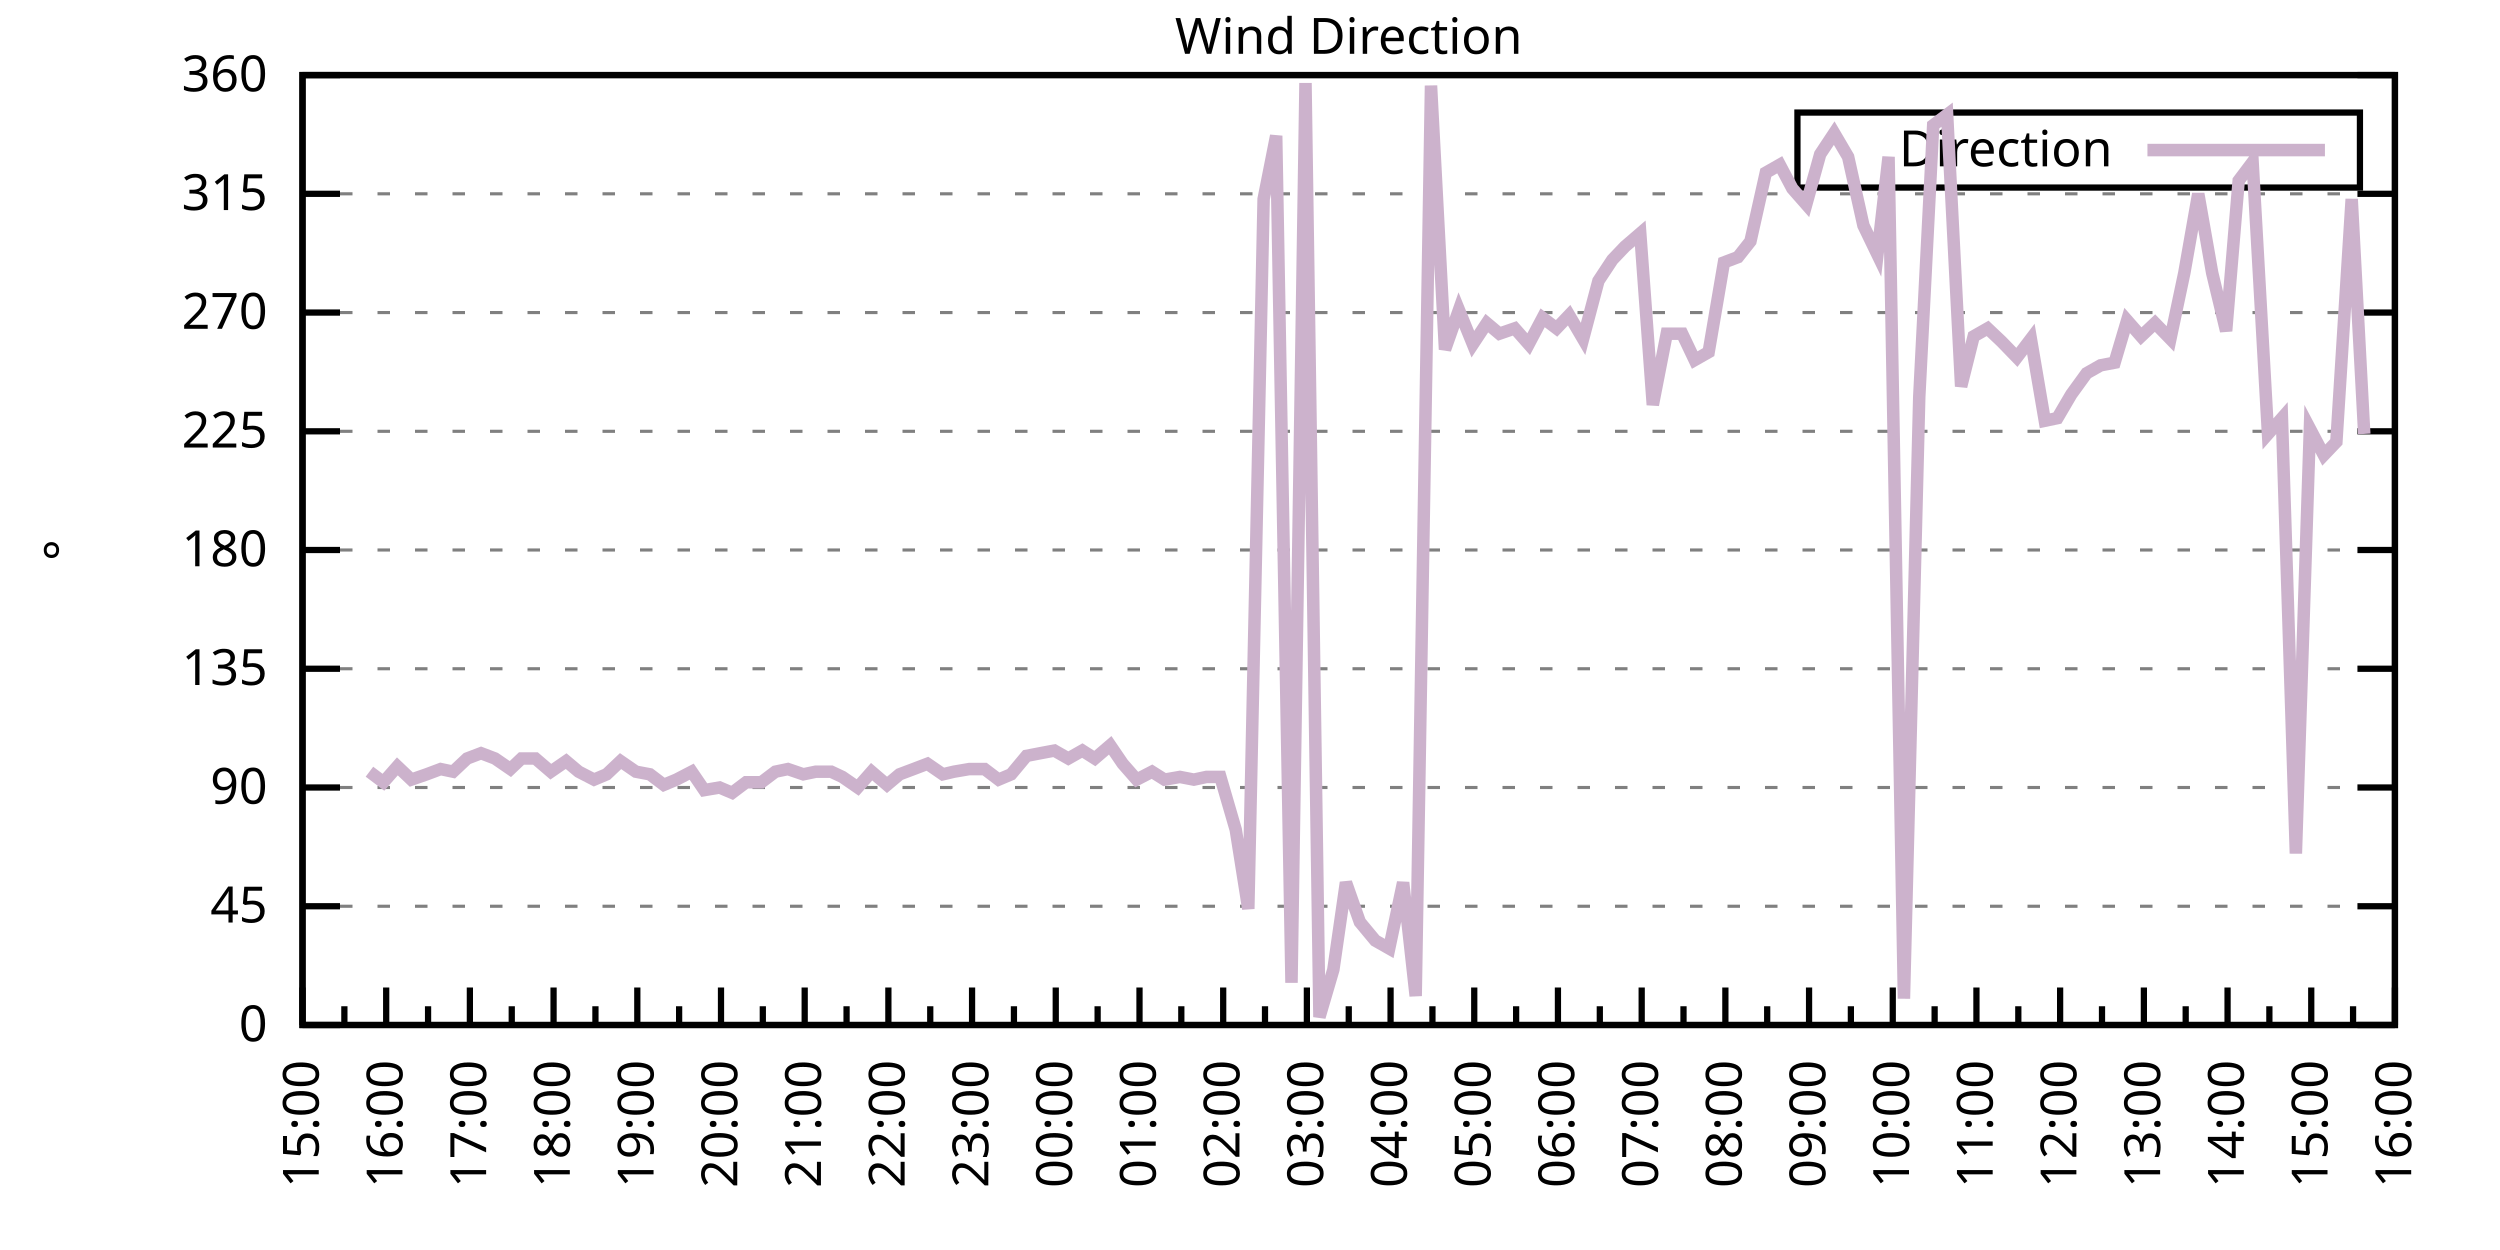
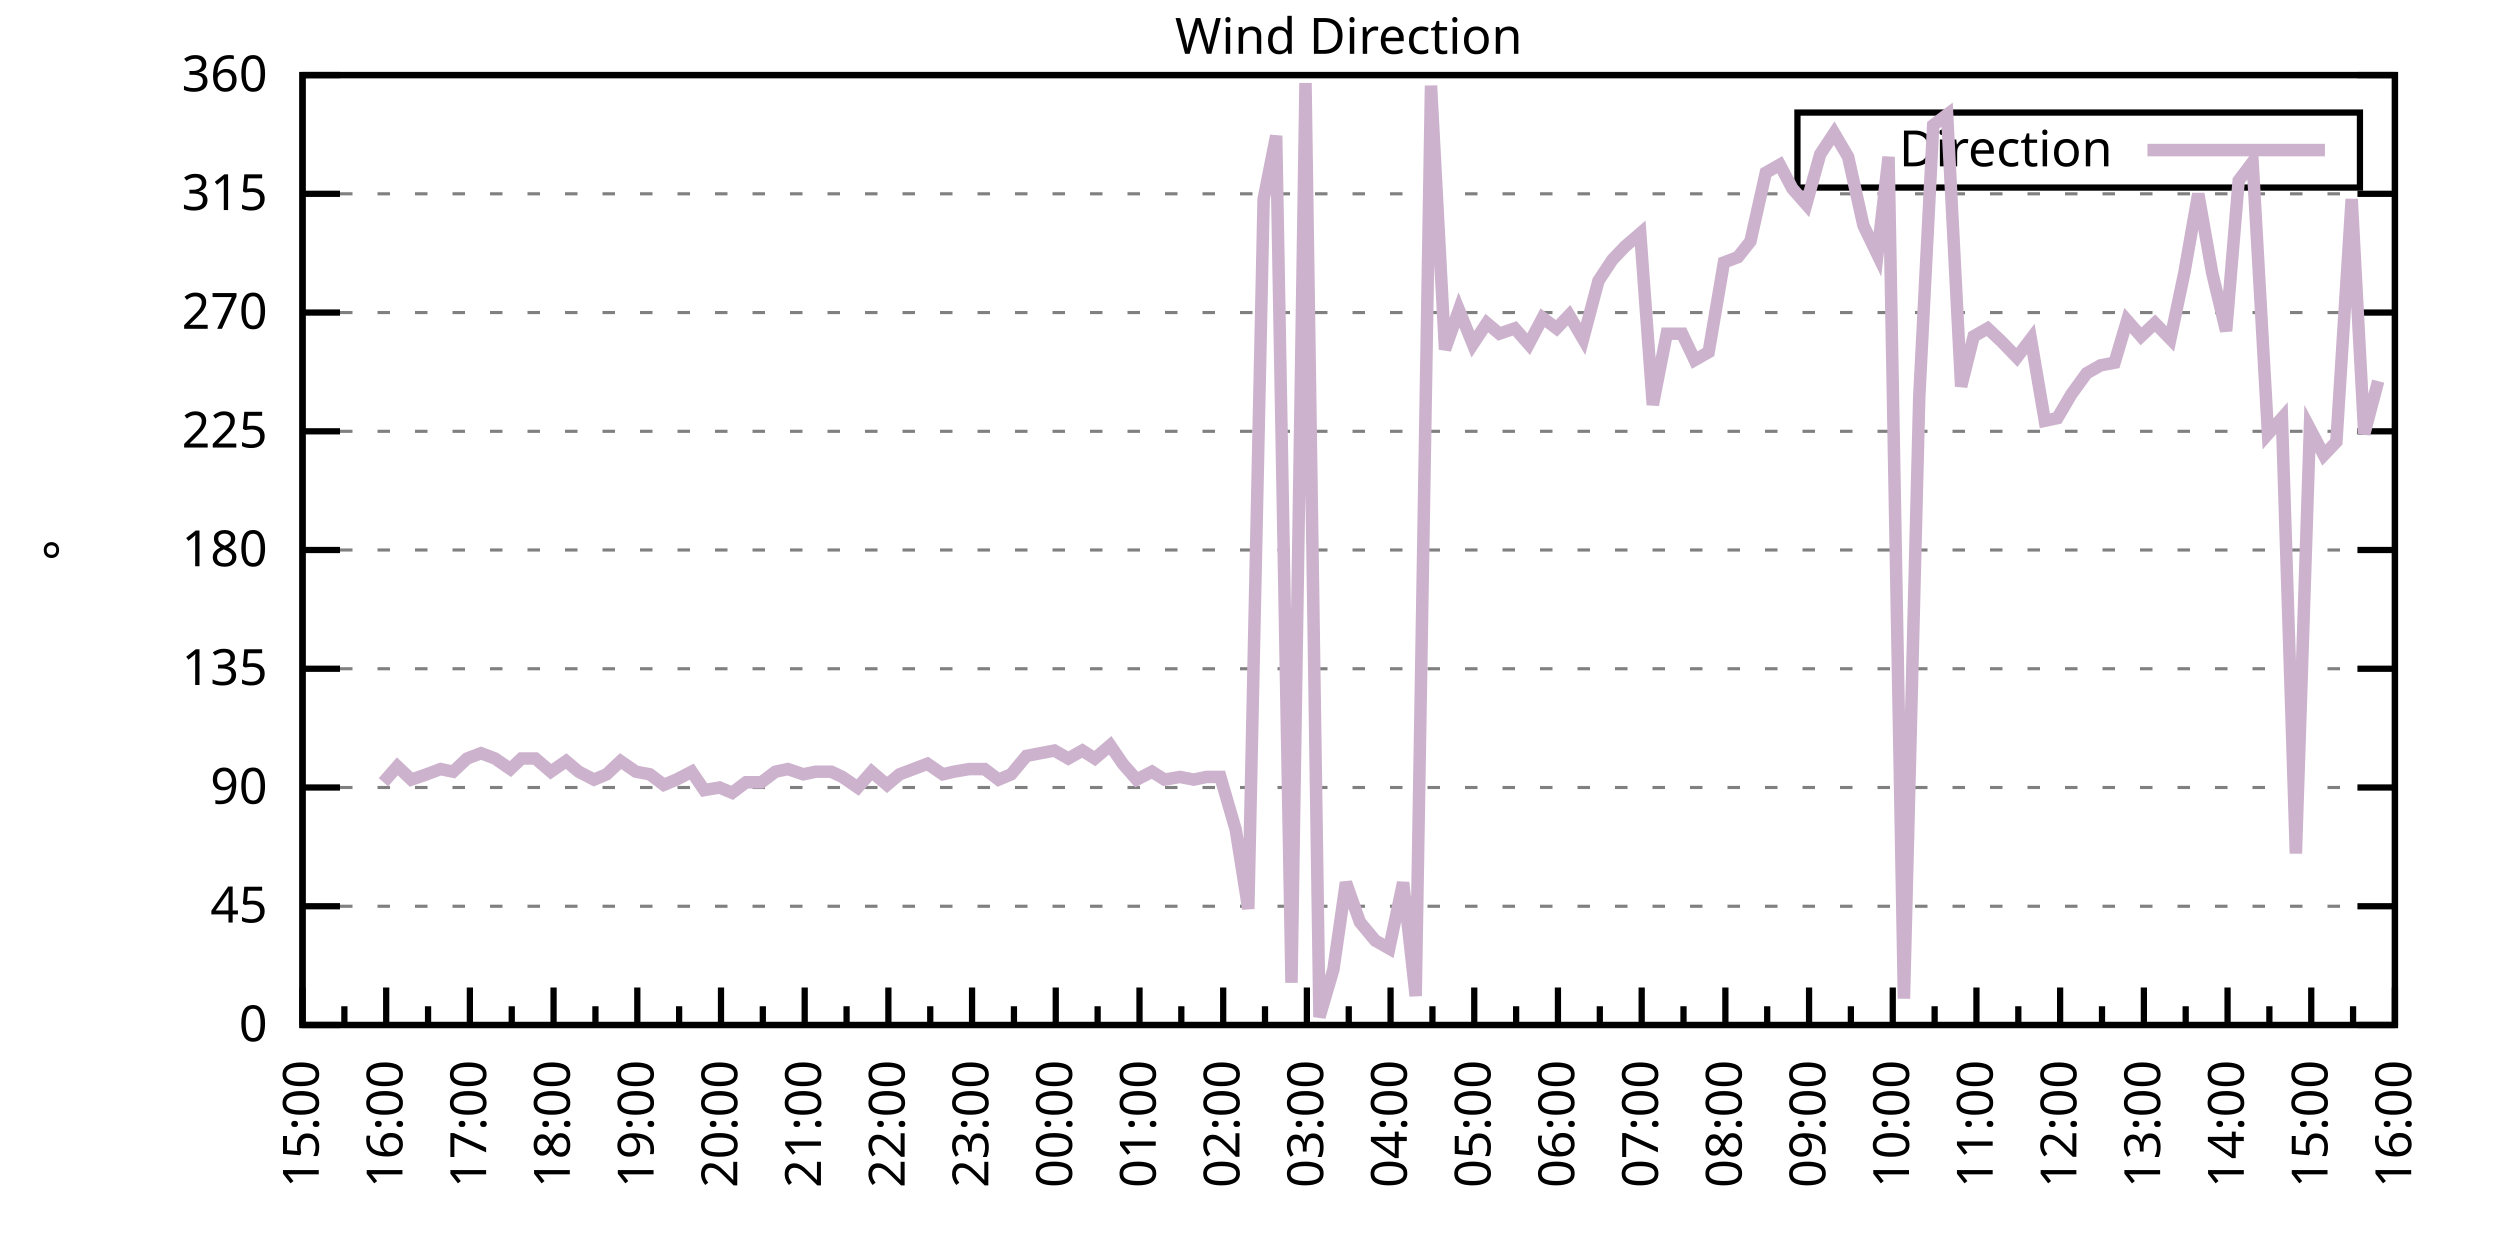
<svg xmlns="http://www.w3.org/2000/svg" xmlns:xlink="http://www.w3.org/1999/xlink" width="400" height="200" viewBox="0 0 400 200">
  <g id="gnuplot_canvas">
    <rect x="0" y="0" width="400" height="200" fill="none" />
    <defs>
      <circle id="gpDot" r="0.5" stroke-width="0.5" stroke="currentColor" />
      <path id="gpPt0" stroke-width="0.333" stroke="currentColor" d="M-1,0 h2 M0,-1 v2" />
      <path id="gpPt1" stroke-width="0.333" stroke="currentColor" d="M-1,-1 L1,1 M1,-1 L-1,1" />
      <path id="gpPt2" stroke-width="0.333" stroke="currentColor" d="M-1,0 L1,0 M0,-1 L0,1 M-1,-1 L1,1 M-1,1 L1,-1" />
      <rect id="gpPt3" stroke-width="0.333" stroke="currentColor" x="-1" y="-1" width="2" height="2" />
      <rect id="gpPt4" stroke-width="0.333" stroke="currentColor" fill="currentColor" x="-1" y="-1" width="2" height="2" />
      <circle id="gpPt5" stroke-width="0.333" stroke="currentColor" cx="0" cy="0" r="1" />
      <use xlink:href="#gpPt5" id="gpPt6" fill="currentColor" stroke="none" />
      <path id="gpPt7" stroke-width="0.333" stroke="currentColor" d="M0,-1.33 L-1.33,0.67 L1.33,0.67 z" />
      <use xlink:href="#gpPt7" id="gpPt8" fill="currentColor" stroke="none" />
      <use xlink:href="#gpPt7" id="gpPt9" stroke="currentColor" transform="rotate(180)" />
      <use xlink:href="#gpPt9" id="gpPt10" fill="currentColor" stroke="none" />
      <use xlink:href="#gpPt3" id="gpPt11" stroke="currentColor" transform="rotate(45)" />
      <use xlink:href="#gpPt11" id="gpPt12" fill="currentColor" stroke="none" />
      <path id="gpPt13" stroke-width="0.333" stroke="currentColor" d="M0,1.330 L1.265,0.411 L0.782,-1.067 L-0.782,-1.076 L-1.265,0.411 z" />
      <use xlink:href="#gpPt13" id="gpPt14" fill="currentColor" stroke="none" />
      <filter id="textbox" filterUnits="objectBoundingBox" x="0" y="0" height="1" width="1">
        <feFlood flood-color="white" flood-opacity="1" result="bgnd" />
        <feComposite in="SourceGraphic" in2="bgnd" operator="atop" />
      </filter>
      <filter id="greybox" filterUnits="objectBoundingBox" x="0" y="0" height="1" width="1">
        <feFlood flood-color="lightgrey" flood-opacity="1" result="grey" />
        <feComposite in="SourceGraphic" in2="grey" operator="atop" />
      </filter>
    </defs>
    <g fill="none" color="white" stroke="currentColor" stroke-width="1.00" stroke-linecap="butt" stroke-linejoin="miter">
</g>
    <g fill="none" color="black" stroke="currentColor" stroke-width="1.00" stroke-linecap="butt" stroke-linejoin="miter">
      <g stroke="none" shape-rendering="crispEdges">
        <polygon fill="rgb(255, 255, 255)" points="48.40,164.00 383.18,164.00 383.18,12.02 48.40,12.02 " />
      </g>
    </g>
    <g fill="none" color="black" stroke="currentColor" stroke-width="1.00" stroke-linecap="butt" stroke-linejoin="miter">
</g>
    <g fill="none" color="black" stroke="black" stroke-width="0.50" stroke-linecap="butt" stroke-linejoin="miter">
</g>
    <g fill="none" color="gray" stroke="currentColor" stroke-width="0.50" stroke-linecap="butt" stroke-linejoin="miter">
      <path stroke="gray" stroke-dasharray="2,4" class="gridline" d="M48.40,164.00 L383.19,164.00  " />
    </g>
    <g fill="none" color="gray" stroke="gray" stroke-width="1.00" stroke-linecap="butt" stroke-linejoin="miter">
</g>
    <g fill="none" color="black" stroke="currentColor" stroke-width="1.00" stroke-linecap="butt" stroke-linejoin="miter">
      <path stroke="black" d="M48.40,164.00 L54.40,164.00 M383.19,164.00 L377.19,164.00  " />
      <g transform="translate(42.80,166.60)" stroke="none" fill="black" font-family="Sans" font-size="8.00" text-anchor="end">
        <text>
          <tspan font-family="Sans"> 0</tspan>
        </text>
      </g>
    </g>
    <g fill="none" color="black" stroke="currentColor" stroke-width="1.00" stroke-linecap="butt" stroke-linejoin="miter">
</g>
    <g fill="none" color="black" stroke="black" stroke-width="0.50" stroke-linecap="butt" stroke-linejoin="miter">
</g>
    <g fill="none" color="gray" stroke="currentColor" stroke-width="0.50" stroke-linecap="butt" stroke-linejoin="miter">
      <path stroke="gray" stroke-dasharray="2,4" class="gridline" d="M48.40,145.00 L383.19,145.00  " />
    </g>
    <g fill="none" color="gray" stroke="gray" stroke-width="1.00" stroke-linecap="butt" stroke-linejoin="miter">
</g>
    <g fill="none" color="black" stroke="currentColor" stroke-width="1.00" stroke-linecap="butt" stroke-linejoin="miter">
      <path stroke="black" d="M48.40,145.00 L54.40,145.00 M383.19,145.00 L377.19,145.00  " />
      <g transform="translate(42.80,147.60)" stroke="none" fill="black" font-family="Sans" font-size="8.00" text-anchor="end">
        <text>
          <tspan font-family="Sans"> 45</tspan>
        </text>
      </g>
    </g>
    <g fill="none" color="black" stroke="currentColor" stroke-width="1.00" stroke-linecap="butt" stroke-linejoin="miter">
</g>
    <g fill="none" color="black" stroke="black" stroke-width="0.50" stroke-linecap="butt" stroke-linejoin="miter">
</g>
    <g fill="none" color="gray" stroke="currentColor" stroke-width="0.50" stroke-linecap="butt" stroke-linejoin="miter">
      <path stroke="gray" stroke-dasharray="2,4" class="gridline" d="M48.40,126.00 L383.19,126.00  " />
    </g>
    <g fill="none" color="gray" stroke="gray" stroke-width="1.00" stroke-linecap="butt" stroke-linejoin="miter">
</g>
    <g fill="none" color="black" stroke="currentColor" stroke-width="1.00" stroke-linecap="butt" stroke-linejoin="miter">
      <path stroke="black" d="M48.40,126.00 L54.40,126.00 M383.19,126.00 L377.19,126.00  " />
      <g transform="translate(42.80,128.60)" stroke="none" fill="black" font-family="Sans" font-size="8.00" text-anchor="end">
        <text>
          <tspan font-family="Sans"> 90</tspan>
        </text>
      </g>
    </g>
    <g fill="none" color="black" stroke="currentColor" stroke-width="1.00" stroke-linecap="butt" stroke-linejoin="miter">
</g>
    <g fill="none" color="black" stroke="black" stroke-width="0.50" stroke-linecap="butt" stroke-linejoin="miter">
</g>
    <g fill="none" color="gray" stroke="currentColor" stroke-width="0.50" stroke-linecap="butt" stroke-linejoin="miter">
      <path stroke="gray" stroke-dasharray="2,4" class="gridline" d="M48.40,107.00 L383.19,107.00  " />
    </g>
    <g fill="none" color="gray" stroke="gray" stroke-width="1.00" stroke-linecap="butt" stroke-linejoin="miter">
</g>
    <g fill="none" color="black" stroke="currentColor" stroke-width="1.00" stroke-linecap="butt" stroke-linejoin="miter">
      <path stroke="black" d="M48.40,107.00 L54.40,107.00 M383.19,107.00 L377.19,107.00  " />
      <g transform="translate(42.80,109.60)" stroke="none" fill="black" font-family="Sans" font-size="8.00" text-anchor="end">
        <text>
          <tspan font-family="Sans"> 135</tspan>
        </text>
      </g>
    </g>
    <g fill="none" color="black" stroke="currentColor" stroke-width="1.00" stroke-linecap="butt" stroke-linejoin="miter">
</g>
    <g fill="none" color="black" stroke="black" stroke-width="0.50" stroke-linecap="butt" stroke-linejoin="miter">
</g>
    <g fill="none" color="gray" stroke="currentColor" stroke-width="0.50" stroke-linecap="butt" stroke-linejoin="miter">
      <path stroke="gray" stroke-dasharray="2,4" class="gridline" d="M48.40,88.00 L383.19,88.00  " />
    </g>
    <g fill="none" color="gray" stroke="gray" stroke-width="1.00" stroke-linecap="butt" stroke-linejoin="miter">
</g>
    <g fill="none" color="black" stroke="currentColor" stroke-width="1.00" stroke-linecap="butt" stroke-linejoin="miter">
      <path stroke="black" d="M48.40,88.00 L54.40,88.00 M383.19,88.00 L377.19,88.00  " />
      <g transform="translate(42.80,90.60)" stroke="none" fill="black" font-family="Sans" font-size="8.00" text-anchor="end">
        <text>
          <tspan font-family="Sans"> 180</tspan>
        </text>
      </g>
    </g>
    <g fill="none" color="black" stroke="currentColor" stroke-width="1.00" stroke-linecap="butt" stroke-linejoin="miter">
</g>
    <g fill="none" color="black" stroke="black" stroke-width="0.50" stroke-linecap="butt" stroke-linejoin="miter">
</g>
    <g fill="none" color="gray" stroke="currentColor" stroke-width="0.50" stroke-linecap="butt" stroke-linejoin="miter">
      <path stroke="gray" stroke-dasharray="2,4" class="gridline" d="M48.40,69.01 L383.19,69.01  " />
    </g>
    <g fill="none" color="gray" stroke="gray" stroke-width="1.00" stroke-linecap="butt" stroke-linejoin="miter">
</g>
    <g fill="none" color="black" stroke="currentColor" stroke-width="1.00" stroke-linecap="butt" stroke-linejoin="miter">
      <path stroke="black" d="M48.40,69.01 L54.40,69.01 M383.19,69.01 L377.19,69.01  " />
      <g transform="translate(42.80,71.61)" stroke="none" fill="black" font-family="Sans" font-size="8.00" text-anchor="end">
        <text>
          <tspan font-family="Sans"> 225</tspan>
        </text>
      </g>
    </g>
    <g fill="none" color="black" stroke="currentColor" stroke-width="1.00" stroke-linecap="butt" stroke-linejoin="miter">
</g>
    <g fill="none" color="black" stroke="black" stroke-width="0.50" stroke-linecap="butt" stroke-linejoin="miter">
</g>
    <g fill="none" color="gray" stroke="currentColor" stroke-width="0.50" stroke-linecap="butt" stroke-linejoin="miter">
      <path stroke="gray" stroke-dasharray="2,4" class="gridline" d="M48.40,50.01 L383.19,50.01  " />
    </g>
    <g fill="none" color="gray" stroke="gray" stroke-width="1.00" stroke-linecap="butt" stroke-linejoin="miter">
</g>
    <g fill="none" color="black" stroke="currentColor" stroke-width="1.00" stroke-linecap="butt" stroke-linejoin="miter">
      <path stroke="black" d="M48.40,50.01 L54.40,50.01 M383.19,50.01 L377.19,50.01  " />
      <g transform="translate(42.80,52.61)" stroke="none" fill="black" font-family="Sans" font-size="8.00" text-anchor="end">
        <text>
          <tspan font-family="Sans"> 270</tspan>
        </text>
      </g>
    </g>
    <g fill="none" color="black" stroke="currentColor" stroke-width="1.00" stroke-linecap="butt" stroke-linejoin="miter">
</g>
    <g fill="none" color="black" stroke="black" stroke-width="0.50" stroke-linecap="butt" stroke-linejoin="miter">
</g>
    <g fill="none" color="gray" stroke="currentColor" stroke-width="0.50" stroke-linecap="butt" stroke-linejoin="miter">
      <path stroke="gray" stroke-dasharray="2,4" class="gridline" d="M48.40,31.01 L383.19,31.01  " />
    </g>
    <g fill="none" color="gray" stroke="gray" stroke-width="1.00" stroke-linecap="butt" stroke-linejoin="miter">
</g>
    <g fill="none" color="black" stroke="currentColor" stroke-width="1.00" stroke-linecap="butt" stroke-linejoin="miter">
      <path stroke="black" d="M48.40,31.01 L54.40,31.01 M383.19,31.01 L377.19,31.01  " />
      <g transform="translate(42.80,33.61)" stroke="none" fill="black" font-family="Sans" font-size="8.00" text-anchor="end">
        <text>
          <tspan font-family="Sans"> 315</tspan>
        </text>
      </g>
    </g>
    <g fill="none" color="black" stroke="currentColor" stroke-width="1.00" stroke-linecap="butt" stroke-linejoin="miter">
</g>
    <g fill="none" color="black" stroke="black" stroke-width="0.50" stroke-linecap="butt" stroke-linejoin="miter">
</g>
    <g fill="none" color="gray" stroke="currentColor" stroke-width="0.50" stroke-linecap="butt" stroke-linejoin="miter">
      <path stroke="gray" stroke-dasharray="2,4" class="gridline" d="M48.40,12.01 L383.19,12.01  " />
    </g>
    <g fill="none" color="gray" stroke="gray" stroke-width="1.00" stroke-linecap="butt" stroke-linejoin="miter">
</g>
    <g fill="none" color="black" stroke="currentColor" stroke-width="1.00" stroke-linecap="butt" stroke-linejoin="miter">
      <path stroke="black" d="M48.40,12.01 L54.40,12.01 M383.19,12.01 L377.19,12.01  " />
      <g transform="translate(42.80,14.61)" stroke="none" fill="black" font-family="Sans" font-size="8.00" text-anchor="end">
        <text>
          <tspan font-family="Sans"> 360</tspan>
        </text>
      </g>
    </g>
    <g fill="none" color="black" stroke="currentColor" stroke-width="1.00" stroke-linecap="butt" stroke-linejoin="miter">
      <path stroke="black" d="M48.40,164.00 L48.40,158.00  " />
      <g transform="translate(51.00,169.60) rotate(270)" stroke="none" fill="black" font-family="Sans" font-size="8.00" text-anchor="end">
        <text>
          <tspan font-family="Sans">15:00</tspan>
        </text>
      </g>
    </g>
    <g fill="none" color="black" stroke="currentColor" stroke-width="1.00" stroke-linecap="butt" stroke-linejoin="miter">
      <path stroke="black" d="M55.10,164.00 L55.10,161.00 M61.79,164.00 L61.79,158.00  " />
      <g transform="translate(64.39,169.60) rotate(270)" stroke="none" fill="black" font-family="Sans" font-size="8.00" text-anchor="end">
        <text>
          <tspan font-family="Sans">16:00</tspan>
        </text>
      </g>
    </g>
    <g fill="none" color="black" stroke="currentColor" stroke-width="1.00" stroke-linecap="butt" stroke-linejoin="miter">
      <path stroke="black" d="M68.49,164.00 L68.49,161.00 M75.18,164.00 L75.18,158.00  " />
      <g transform="translate(77.78,169.60) rotate(270)" stroke="none" fill="black" font-family="Sans" font-size="8.00" text-anchor="end">
        <text>
          <tspan font-family="Sans">17:00</tspan>
        </text>
      </g>
    </g>
    <g fill="none" color="black" stroke="currentColor" stroke-width="1.00" stroke-linecap="butt" stroke-linejoin="miter">
      <path stroke="black" d="M81.88,164.00 L81.88,161.00 M88.57,164.00 L88.57,158.00  " />
      <g transform="translate(91.17,169.60) rotate(270)" stroke="none" fill="black" font-family="Sans" font-size="8.00" text-anchor="end">
        <text>
          <tspan font-family="Sans">18:00</tspan>
        </text>
      </g>
    </g>
    <g fill="none" color="black" stroke="currentColor" stroke-width="1.00" stroke-linecap="butt" stroke-linejoin="miter">
      <path stroke="black" d="M95.27,164.00 L95.27,161.00 M101.97,164.00 L101.97,158.00  " />
      <g transform="translate(104.57,169.60) rotate(270)" stroke="none" fill="black" font-family="Sans" font-size="8.00" text-anchor="end">
        <text>
          <tspan font-family="Sans">19:00</tspan>
        </text>
      </g>
    </g>
    <g fill="none" color="black" stroke="currentColor" stroke-width="1.00" stroke-linecap="butt" stroke-linejoin="miter">
      <path stroke="black" d="M108.66,164.00 L108.66,161.00 M115.36,164.00 L115.36,158.00  " />
      <g transform="translate(117.96,169.60) rotate(270)" stroke="none" fill="black" font-family="Sans" font-size="8.00" text-anchor="end">
        <text>
          <tspan font-family="Sans">20:00</tspan>
        </text>
      </g>
    </g>
    <g fill="none" color="black" stroke="currentColor" stroke-width="1.00" stroke-linecap="butt" stroke-linejoin="miter">
      <path stroke="black" d="M122.05,164.00 L122.05,161.00 M128.75,164.00 L128.75,158.00  " />
      <g transform="translate(131.35,169.60) rotate(270)" stroke="none" fill="black" font-family="Sans" font-size="8.00" text-anchor="end">
        <text>
          <tspan font-family="Sans">21:00</tspan>
        </text>
      </g>
    </g>
    <g fill="none" color="black" stroke="currentColor" stroke-width="1.00" stroke-linecap="butt" stroke-linejoin="miter">
      <path stroke="black" d="M135.45,164.00 L135.45,161.00 M142.14,164.00 L142.14,158.00  " />
      <g transform="translate(144.74,169.60) rotate(270)" stroke="none" fill="black" font-family="Sans" font-size="8.00" text-anchor="end">
        <text>
          <tspan font-family="Sans">22:00</tspan>
        </text>
      </g>
    </g>
    <g fill="none" color="black" stroke="currentColor" stroke-width="1.00" stroke-linecap="butt" stroke-linejoin="miter">
      <path stroke="black" d="M148.84,164.00 L148.84,161.00 M155.53,164.00 L155.53,158.00  " />
      <g transform="translate(158.13,169.60) rotate(270)" stroke="none" fill="black" font-family="Sans" font-size="8.00" text-anchor="end">
        <text>
          <tspan font-family="Sans">23:00</tspan>
        </text>
      </g>
    </g>
    <g fill="none" color="black" stroke="currentColor" stroke-width="1.00" stroke-linecap="butt" stroke-linejoin="miter">
      <path stroke="black" d="M162.23,164.00 L162.23,161.00 M168.92,164.00 L168.92,158.00  " />
      <g transform="translate(171.52,169.60) rotate(270)" stroke="none" fill="black" font-family="Sans" font-size="8.00" text-anchor="end">
        <text>
          <tspan font-family="Sans">00:00</tspan>
        </text>
      </g>
    </g>
    <g fill="none" color="black" stroke="currentColor" stroke-width="1.00" stroke-linecap="butt" stroke-linejoin="miter">
      <path stroke="black" d="M175.62,164.00 L175.62,161.00 M182.32,164.00 L182.32,158.00  " />
      <g transform="translate(184.92,169.60) rotate(270)" stroke="none" fill="black" font-family="Sans" font-size="8.00" text-anchor="end">
        <text>
          <tspan font-family="Sans">01:00</tspan>
        </text>
      </g>
    </g>
    <g fill="none" color="black" stroke="currentColor" stroke-width="1.00" stroke-linecap="butt" stroke-linejoin="miter">
      <path stroke="black" d="M189.01,164.00 L189.01,161.00 M195.71,164.00 L195.71,158.00  " />
      <g transform="translate(198.31,169.60) rotate(270)" stroke="none" fill="black" font-family="Sans" font-size="8.00" text-anchor="end">
        <text>
          <tspan font-family="Sans">02:00</tspan>
        </text>
      </g>
    </g>
    <g fill="none" color="black" stroke="currentColor" stroke-width="1.00" stroke-linecap="butt" stroke-linejoin="miter">
      <path stroke="black" d="M202.40,164.00 L202.40,161.00 M209.10,164.00 L209.10,158.00  " />
      <g transform="translate(211.70,169.60) rotate(270)" stroke="none" fill="black" font-family="Sans" font-size="8.00" text-anchor="end">
        <text>
          <tspan font-family="Sans">03:00</tspan>
        </text>
      </g>
    </g>
    <g fill="none" color="black" stroke="currentColor" stroke-width="1.00" stroke-linecap="butt" stroke-linejoin="miter">
      <path stroke="black" d="M215.80,164.00 L215.80,161.00 M222.49,164.00 L222.49,158.00  " />
      <g transform="translate(225.09,169.60) rotate(270)" stroke="none" fill="black" font-family="Sans" font-size="8.00" text-anchor="end">
        <text>
          <tspan font-family="Sans">04:00</tspan>
        </text>
      </g>
    </g>
    <g fill="none" color="black" stroke="currentColor" stroke-width="1.00" stroke-linecap="butt" stroke-linejoin="miter">
      <path stroke="black" d="M229.19,164.00 L229.19,161.00 M235.88,164.00 L235.88,158.00  " />
      <g transform="translate(238.48,169.60) rotate(270)" stroke="none" fill="black" font-family="Sans" font-size="8.00" text-anchor="end">
        <text>
          <tspan font-family="Sans">05:00</tspan>
        </text>
      </g>
    </g>
    <g fill="none" color="black" stroke="currentColor" stroke-width="1.00" stroke-linecap="butt" stroke-linejoin="miter">
      <path stroke="black" d="M242.58,164.00 L242.58,161.00 M249.27,164.00 L249.27,158.00  " />
      <g transform="translate(251.87,169.60) rotate(270)" stroke="none" fill="black" font-family="Sans" font-size="8.00" text-anchor="end">
        <text>
          <tspan font-family="Sans">06:00</tspan>
        </text>
      </g>
    </g>
    <g fill="none" color="black" stroke="currentColor" stroke-width="1.00" stroke-linecap="butt" stroke-linejoin="miter">
      <path stroke="black" d="M255.97,164.00 L255.97,161.00 M262.67,164.00 L262.67,158.00  " />
      <g transform="translate(265.27,169.60) rotate(270)" stroke="none" fill="black" font-family="Sans" font-size="8.00" text-anchor="end">
        <text>
          <tspan font-family="Sans">07:00</tspan>
        </text>
      </g>
    </g>
    <g fill="none" color="black" stroke="currentColor" stroke-width="1.00" stroke-linecap="butt" stroke-linejoin="miter">
      <path stroke="black" d="M269.36,164.00 L269.36,161.00 M276.06,164.00 L276.06,158.00  " />
      <g transform="translate(278.66,169.60) rotate(270)" stroke="none" fill="black" font-family="Sans" font-size="8.00" text-anchor="end">
        <text>
          <tspan font-family="Sans">08:00</tspan>
        </text>
      </g>
    </g>
    <g fill="none" color="black" stroke="currentColor" stroke-width="1.00" stroke-linecap="butt" stroke-linejoin="miter">
      <path stroke="black" d="M282.75,164.00 L282.75,161.00 M289.45,164.00 L289.45,158.00  " />
      <g transform="translate(292.05,169.60) rotate(270)" stroke="none" fill="black" font-family="Sans" font-size="8.00" text-anchor="end">
        <text>
          <tspan font-family="Sans">09:00</tspan>
        </text>
      </g>
    </g>
    <g fill="none" color="black" stroke="currentColor" stroke-width="1.00" stroke-linecap="butt" stroke-linejoin="miter">
      <path stroke="black" d="M296.14,164.00 L296.14,161.00 M302.84,164.00 L302.84,158.00  " />
      <g transform="translate(305.44,169.60) rotate(270)" stroke="none" fill="black" font-family="Sans" font-size="8.00" text-anchor="end">
        <text>
          <tspan font-family="Sans">10:00</tspan>
        </text>
      </g>
    </g>
    <g fill="none" color="black" stroke="currentColor" stroke-width="1.00" stroke-linecap="butt" stroke-linejoin="miter">
      <path stroke="black" d="M309.54,164.00 L309.54,161.00 M316.23,164.00 L316.23,158.00  " />
      <g transform="translate(318.83,169.60) rotate(270)" stroke="none" fill="black" font-family="Sans" font-size="8.00" text-anchor="end">
        <text>
          <tspan font-family="Sans">11:00</tspan>
        </text>
      </g>
    </g>
    <g fill="none" color="black" stroke="currentColor" stroke-width="1.00" stroke-linecap="butt" stroke-linejoin="miter">
      <path stroke="black" d="M322.93,164.00 L322.93,161.00 M329.62,164.00 L329.62,158.00  " />
      <g transform="translate(332.22,169.60) rotate(270)" stroke="none" fill="black" font-family="Sans" font-size="8.00" text-anchor="end">
        <text>
          <tspan font-family="Sans">12:00</tspan>
        </text>
      </g>
    </g>
    <g fill="none" color="black" stroke="currentColor" stroke-width="1.00" stroke-linecap="butt" stroke-linejoin="miter">
      <path stroke="black" d="M336.32,164.00 L336.32,161.00 M343.02,164.00 L343.02,158.00  " />
      <g transform="translate(345.62,169.60) rotate(270)" stroke="none" fill="black" font-family="Sans" font-size="8.00" text-anchor="end">
        <text>
          <tspan font-family="Sans">13:00</tspan>
        </text>
      </g>
    </g>
    <g fill="none" color="black" stroke="currentColor" stroke-width="1.00" stroke-linecap="butt" stroke-linejoin="miter">
      <path stroke="black" d="M349.71,164.00 L349.71,161.00 M356.41,164.00 L356.41,158.00  " />
      <g transform="translate(359.01,169.60) rotate(270)" stroke="none" fill="black" font-family="Sans" font-size="8.00" text-anchor="end">
        <text>
          <tspan font-family="Sans">14:00</tspan>
        </text>
      </g>
    </g>
    <g fill="none" color="black" stroke="currentColor" stroke-width="1.00" stroke-linecap="butt" stroke-linejoin="miter">
      <path stroke="black" d="M363.10,164.00 L363.10,161.00 M369.80,164.00 L369.80,158.00  " />
      <g transform="translate(372.40,169.60) rotate(270)" stroke="none" fill="black" font-family="Sans" font-size="8.00" text-anchor="end">
        <text>
          <tspan font-family="Sans">15:00</tspan>
        </text>
      </g>
    </g>
    <g fill="none" color="black" stroke="currentColor" stroke-width="1.00" stroke-linecap="butt" stroke-linejoin="miter">
      <path stroke="black" d="M376.49,164.00 L376.49,161.00 M383.19,164.00 L383.19,158.00  " />
      <g transform="translate(385.79,169.60) rotate(270)" stroke="none" fill="black" font-family="Sans" font-size="8.00" text-anchor="end">
        <text>
          <tspan font-family="Sans">16:00</tspan>
        </text>
      </g>
    </g>
    <g fill="none" color="black" stroke="currentColor" stroke-width="1.00" stroke-linecap="butt" stroke-linejoin="miter">
</g>
    <g fill="none" color="black" stroke="currentColor" stroke-width="1.00" stroke-linecap="butt" stroke-linejoin="miter">
      <path stroke="black" d="M48.40,12.01 L48.40,164.00 L383.19,164.00 L383.19,12.01 L48.40,12.01 Z  " />
    </g>
    <g fill="none" color="black" stroke="currentColor" stroke-width="1.00" stroke-linecap="butt" stroke-linejoin="miter">
      <g transform="translate(12.80,88.01) rotate(270)" stroke="none" fill="black" font-family="Sans" font-size="8.00" text-anchor="middle">
        <text>
          <tspan font-family="Sans">°</tspan>
        </text>
      </g>
    </g>
    <g fill="none" color="black" stroke="currentColor" stroke-width="1.00" stroke-linecap="butt" stroke-linejoin="miter">
</g>
    <g fill="none" color="black" stroke="currentColor" stroke-width="1.00" stroke-linecap="butt" stroke-linejoin="miter">
      <path stroke="black" d="M287.59,30.01 L287.59,18.01 L377.59,18.01 L377.59,30.01 L287.59,30.01 Z  " />
    </g>
    <g id="Wind_direction_plot_1">
      <g fill="none" color="white" stroke="black" stroke-width="2.00" stroke-linecap="butt" stroke-linejoin="miter">
</g>
      <g fill="none" color="black" stroke="currentColor" stroke-width="2.00" stroke-linecap="butt" stroke-linejoin="miter">
        <g transform="translate(337.99,26.61)" stroke="none" fill="black" font-family="Sans" font-size="8.00" text-anchor="end">
          <text>
            <tspan font-family="Sans">Direction</tspan>
          </text>
        </g>
      </g>
      <g fill="none" color="black" stroke="currentColor" stroke-width="2.00" stroke-linecap="butt" stroke-linejoin="miter">
-         <path stroke="rgb(204, 178, 204)" d="M343.59,24.01 L371.99,24.01 M59.11,123.47 L61.35,125.16 L63.58,122.62 L65.81,124.74 L68.26,123.89 L70.50,123.05   L72.50,123.47 L74.74,121.36 L76.97,120.51 L79.20,121.36 L81.66,123.05 L83.44,121.36 L85.67,121.36 L88.13,123.47   L90.58,121.78 L92.59,123.47 L95.05,124.74 L97.06,123.89 L99.29,121.78 L101.74,123.47 L103.98,123.89 L106.21,125.58   L108.22,124.74 L110.67,123.47 L112.68,126.42 L115.13,126.00 L117.14,126.85 L119.38,125.16 L121.83,125.16 L124.06,123.47   L126.07,123.05 L128.53,123.89 L130.54,123.47 L132.99,123.47 L134.78,124.31 L137.23,126.00 L139.46,123.47 L141.92,125.58   L143.93,123.89 L146.16,123.05 L148.39,122.20 L150.85,123.89 L152.63,123.47 L155.09,123.05 L157.54,123.05 L159.77,124.74   L161.78,123.89 L164.24,120.94 L166.47,120.51 L168.70,120.09 L170.93,121.36 L173.17,120.09 L175.17,121.36 L177.63,119.25   L179.64,122.20 L181.87,124.74 L184.32,123.47 L186.33,124.74 L188.79,124.31 L191.02,124.74 L193.03,124.31 L195.26,124.31   L197.72,132.76 L199.73,145.42 L202.18,31.85 L204.19,21.72 L206.64,157.24 L208.88,13.28 L211.11,162.73 L213.34,155.13   L215.35,141.20 L217.58,147.53 L220.04,150.49 L222.27,151.76 L224.50,141.20 L226.51,159.36 L228.96,13.70 L231.20,55.92   L233.43,49.59 L235.66,55.07 L237.89,51.70 L239.90,53.39 L242.36,52.54 L244.59,55.07 L246.82,50.85 L249.05,52.54   L251.06,50.43 L253.29,54.23 L255.75,44.94 L257.98,41.56 L259.99,39.45 L262.44,37.34 L264.45,64.78 L266.68,53.39   L269.14,53.39 L271.15,57.61 L273.38,56.34 L275.83,41.99 L278.07,41.14 L280.07,38.61 L282.53,27.63 L284.76,26.36   L286.77,30.16 L289.00,32.70 L291.23,24.68 L293.47,21.30 L295.70,25.10 L298.15,36.08 L300.39,40.72 L302.17,25.10   L304.63,159.78 L307.08,63.52 L309.31,20.03 L311.54,18.34 L313.78,61.83 L315.79,53.81 L318.02,52.54 L320.25,54.65   L322.70,57.18 L324.94,54.23 L327.17,67.32 L329.18,66.90 L331.41,63.10 L333.86,59.72 L336.10,58.45 L338.33,58.03   L340.34,51.27 L342.57,53.81 L344.80,51.70 L347.26,54.23 L349.49,43.67 L351.72,31.01 L353.95,43.67 L356.18,52.96   L358.19,28.90 L360.42,25.94 L362.88,69.43 L365.11,66.90 L367.34,136.56 L369.58,68.58 L371.81,72.81 L373.82,70.70   L376.27,31.85 L378.28,69.43  " />
+         <path stroke="rgb(204, 178, 204)" d="M343.59,24.01 L371.99,24.01 M61.35,125.16 L63.58,122.62 L65.81,124.74 L68.26,123.89 L70.50,123.05 L72.50,123.47   L74.74,121.36 L76.97,120.51 L79.20,121.36 L81.66,123.05 L83.44,121.36 L85.67,121.36 L88.13,123.47 L90.58,121.78   L92.59,123.47 L95.05,124.74 L97.06,123.89 L99.29,121.78 L101.74,123.47 L103.98,123.89 L106.21,125.58 L108.22,124.74   L110.67,123.47 L112.68,126.42 L115.13,126.00 L117.14,126.85 L119.38,125.16 L121.83,125.16 L124.06,123.47 L126.07,123.05   L128.53,123.89 L130.54,123.47 L132.99,123.47 L134.78,124.31 L137.23,126.00 L139.46,123.47 L141.92,125.58 L143.93,123.89   L146.16,123.05 L148.39,122.20 L150.85,123.89 L152.63,123.47 L155.09,123.05 L157.54,123.05 L159.77,124.74 L161.78,123.89   L164.24,120.94 L166.47,120.51 L168.70,120.09 L170.93,121.36 L173.17,120.09 L175.17,121.36 L177.63,119.25 L179.64,122.20   L181.87,124.74 L184.32,123.47 L186.33,124.74 L188.79,124.31 L191.02,124.74 L193.03,124.31 L195.26,124.31 L197.72,132.76   L199.73,145.42 L202.18,31.85 L204.19,21.72 L206.64,157.24 L208.88,13.28 L211.11,162.73 L213.34,155.13 L215.35,141.20   L217.58,147.53 L220.04,150.49 L222.27,151.76 L224.50,141.20 L226.51,159.36 L228.96,13.70 L231.20,55.92 L233.43,49.59   L235.66,55.07 L237.89,51.70 L239.90,53.39 L242.36,52.54 L244.59,55.07 L246.82,50.85 L249.05,52.54 L251.06,50.43   L253.29,54.23 L255.75,44.94 L257.98,41.56 L259.99,39.45 L262.44,37.34 L264.45,64.78 L266.68,53.39 L269.14,53.39   L271.15,57.61 L273.38,56.34 L275.83,41.99 L278.07,41.14 L280.07,38.61 L282.53,27.63 L284.76,26.36 L286.77,30.16   L289.00,32.70 L291.23,24.68 L293.47,21.30 L295.70,25.10 L298.15,36.08 L300.39,40.72 L302.17,25.10 L304.63,159.78   L307.08,63.52 L309.31,20.03 L311.54,18.34 L313.78,61.83 L315.79,53.81 L318.02,52.54 L320.25,54.65 L322.70,57.18   L324.94,54.23 L327.17,67.32 L329.18,66.90 L331.41,63.10 L333.86,59.72 L336.10,58.45 L338.33,58.03 L340.34,51.27   L342.57,53.81 L344.80,51.70 L347.26,54.23 L349.49,43.67 L351.72,31.01 L353.95,43.67 L356.18,52.96 L358.19,28.90   L360.42,25.94 L362.88,69.43 L365.11,66.90 L367.34,136.56 L369.58,68.58 L371.81,72.81 L373.82,70.70 L376.27,31.85   L378.28,69.43 L380.51,60.98  " />
      </g>
    </g>
    <g fill="none" color="black" stroke="currentColor" stroke-width="2.00" stroke-linecap="butt" stroke-linejoin="miter">
</g>
    <g fill="none" color="black" stroke="black" stroke-width="1.00" stroke-linecap="butt" stroke-linejoin="miter">
</g>
    <g fill="none" color="black" stroke="currentColor" stroke-width="1.00" stroke-linecap="butt" stroke-linejoin="miter">
      <path stroke="black" d="M48.40,12.01 L48.40,164.00 L383.19,164.00 L383.19,12.01 L48.40,12.01 Z  " />
    </g>
    <g fill="none" color="black" stroke="currentColor" stroke-width="1.00" stroke-linecap="butt" stroke-linejoin="miter">
      <g transform="translate(215.79,8.61)" stroke="none" fill="black" font-family="Sans" font-size="8.00" text-anchor="middle">
        <text>
          <tspan font-family="Sans">Wind Direction</tspan>
        </text>
      </g>
    </g>
    <g fill="none" color="black" stroke="currentColor" stroke-width="1.00" stroke-linecap="butt" stroke-linejoin="miter">
</g>
  </g>
</svg>
